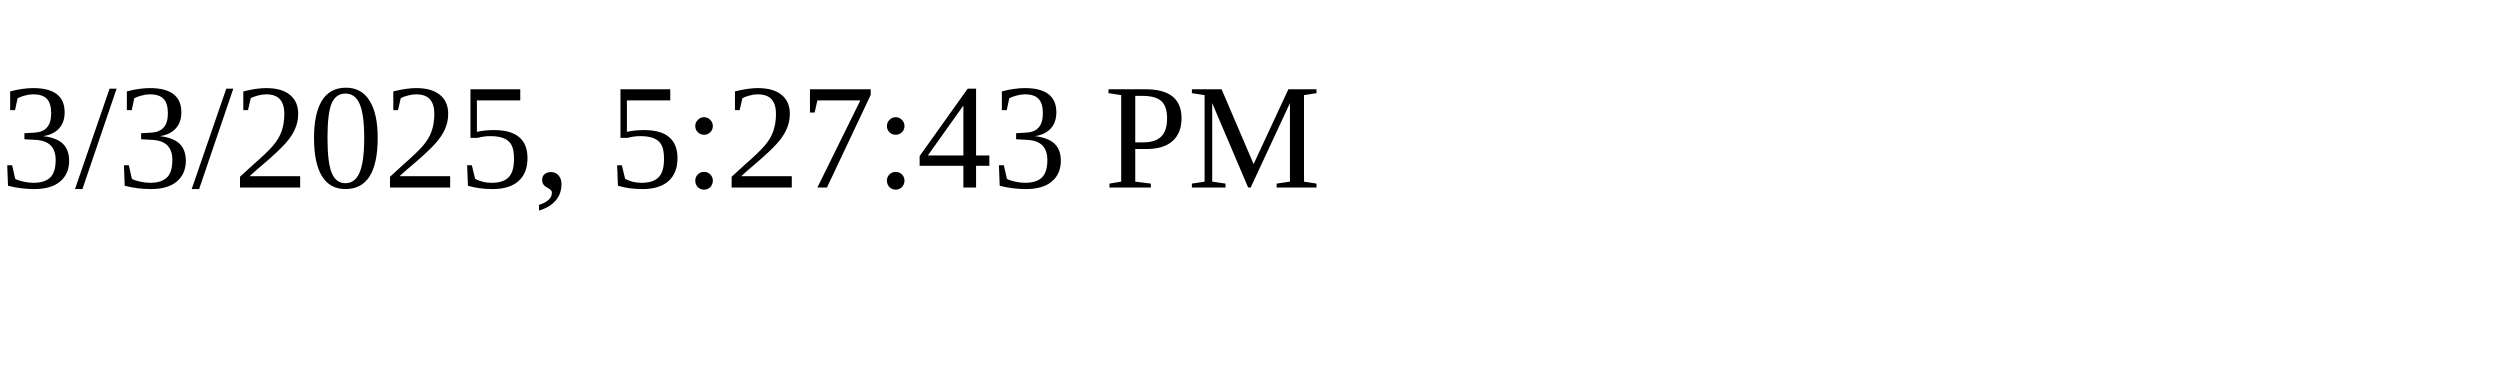
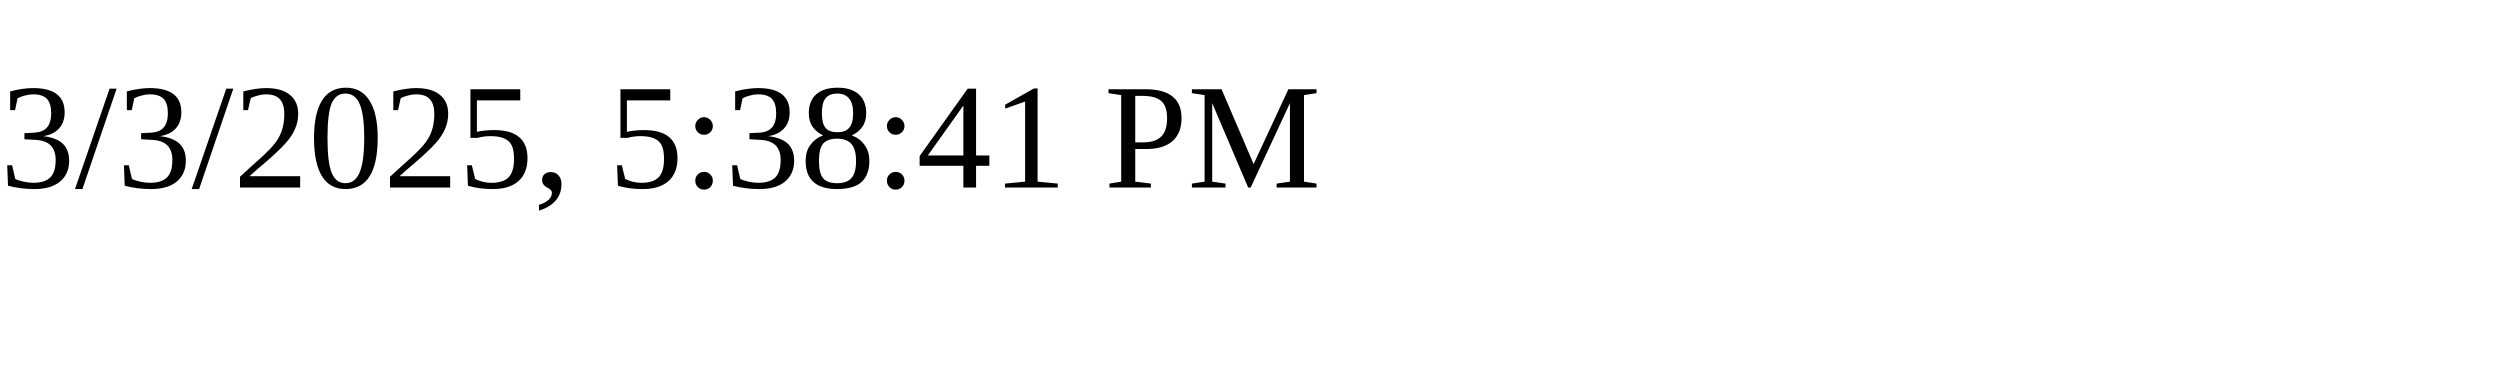
<svg xmlns="http://www.w3.org/2000/svg" height="30" width="200">
-   <text x="0" y="15">3/3/2025, 5:27:43 PM</text>
+   <text x="0" y="15">3/3/2025, 5:38:41 PM</text>
</svg>
